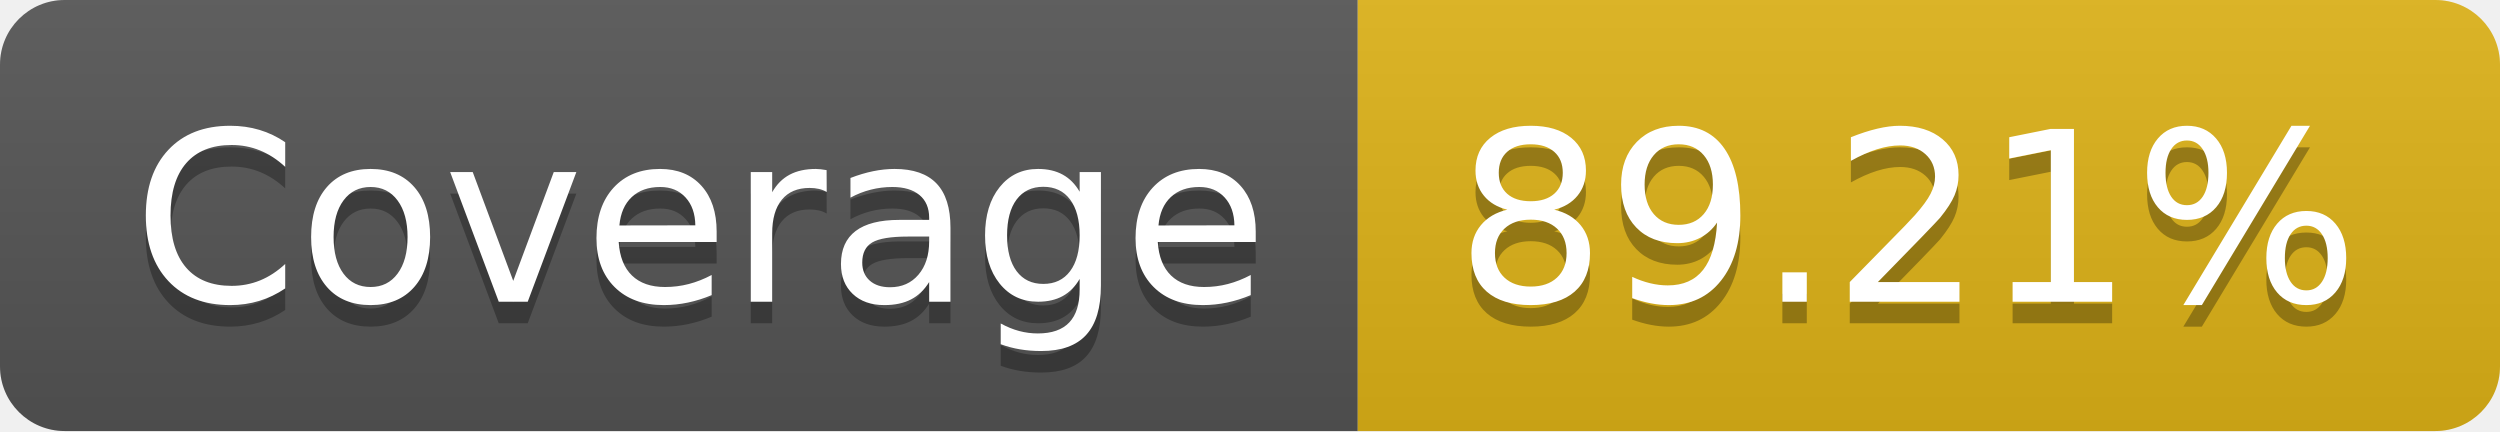
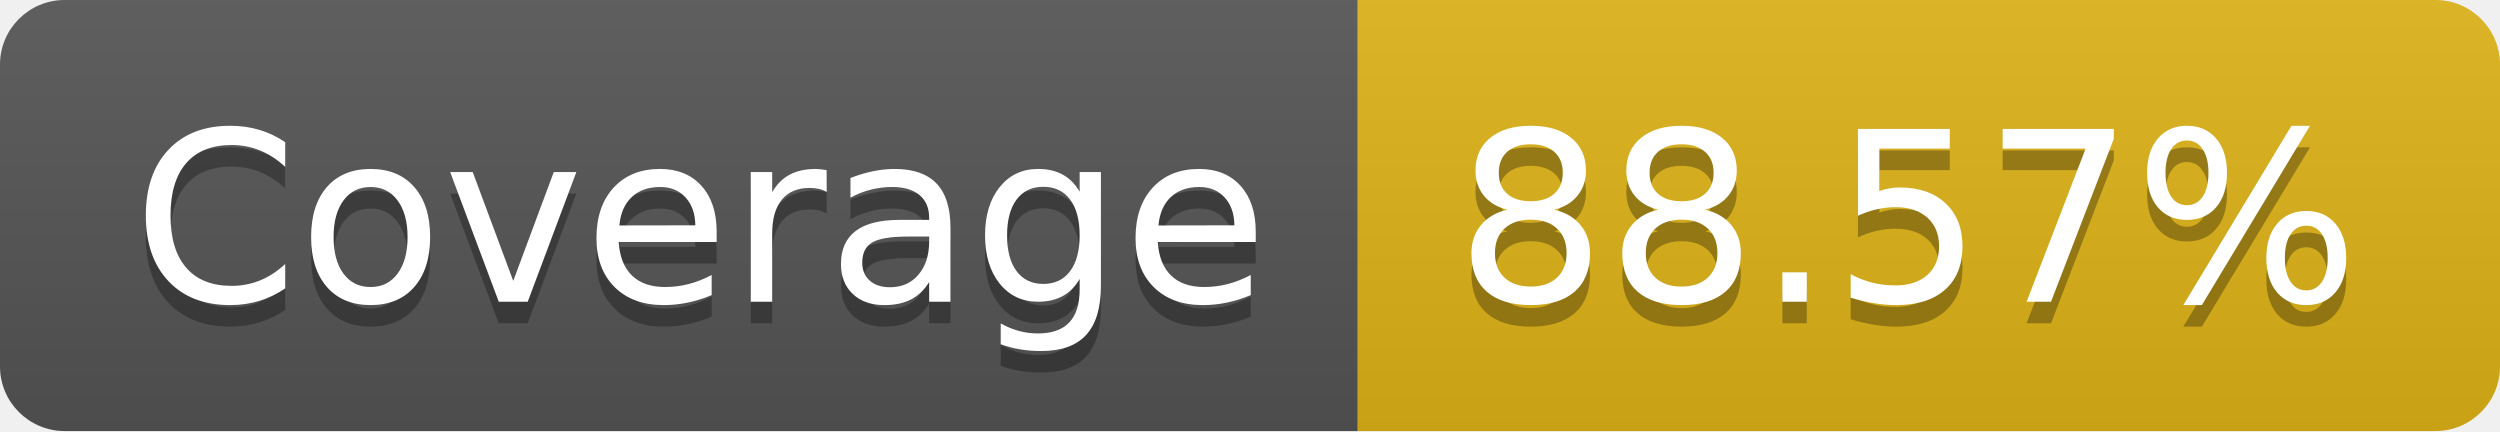
- <svg xmlns="http://www.w3.org/2000/svg" width="116" height="20" role="img" aria-label="Coverage: 89.21%">
+ <svg xmlns="http://www.w3.org/2000/svg" width="116" height="20" role="img" aria-label="Coverage: 88.57%">
  <linearGradient id="s" x2="0" y2="100%">
    <stop offset="0" stop-color="#bbb" stop-opacity=".1" />
    <stop offset="1" stop-opacity=".1" />
  </linearGradient>
  <clipPath id="r">
    <rect width="116" height="20" rx="3" fill="#fff" />
  </clipPath>
  <g clip-path="url(#r)">
    <rect width="63" height="20" fill="#555" />
    <rect x="63" width="53" height="20" fill="#dfb317" />
    <rect width="116" height="20" fill="url(#s)" />
  </g>
  <g fill="#fff" text-anchor="middle" font-family="Verdana,Geneva,DejaVu Sans,sans-serif" text-rendering="geometricPrecision" font-size="110">
    <text aria-hidden="true" x="325" y="150" fill="#010101" fill-opacity=".3" transform="scale(.1)" textLength="530">Coverage</text>
    <text x="325" y="140" transform="scale(.1)" fill="#fff" textLength="530">Coverage</text>
-     <text aria-hidden="true" x="885" y="150" fill="#010101" fill-opacity=".3" transform="scale(.1)" textLength="430">89.21%</text>
-     <text x="885" y="140" transform="scale(.1)" fill="#fff" textLength="430">89.21%</text>
+     <text aria-hidden="true" x="885" y="150" fill="#010101" fill-opacity=".3" transform="scale(.1)" textLength="430">88.57%</text>
+     <text x="885" y="140" transform="scale(.1)" fill="#fff" textLength="430">88.57%</text>
  </g>
</svg>
